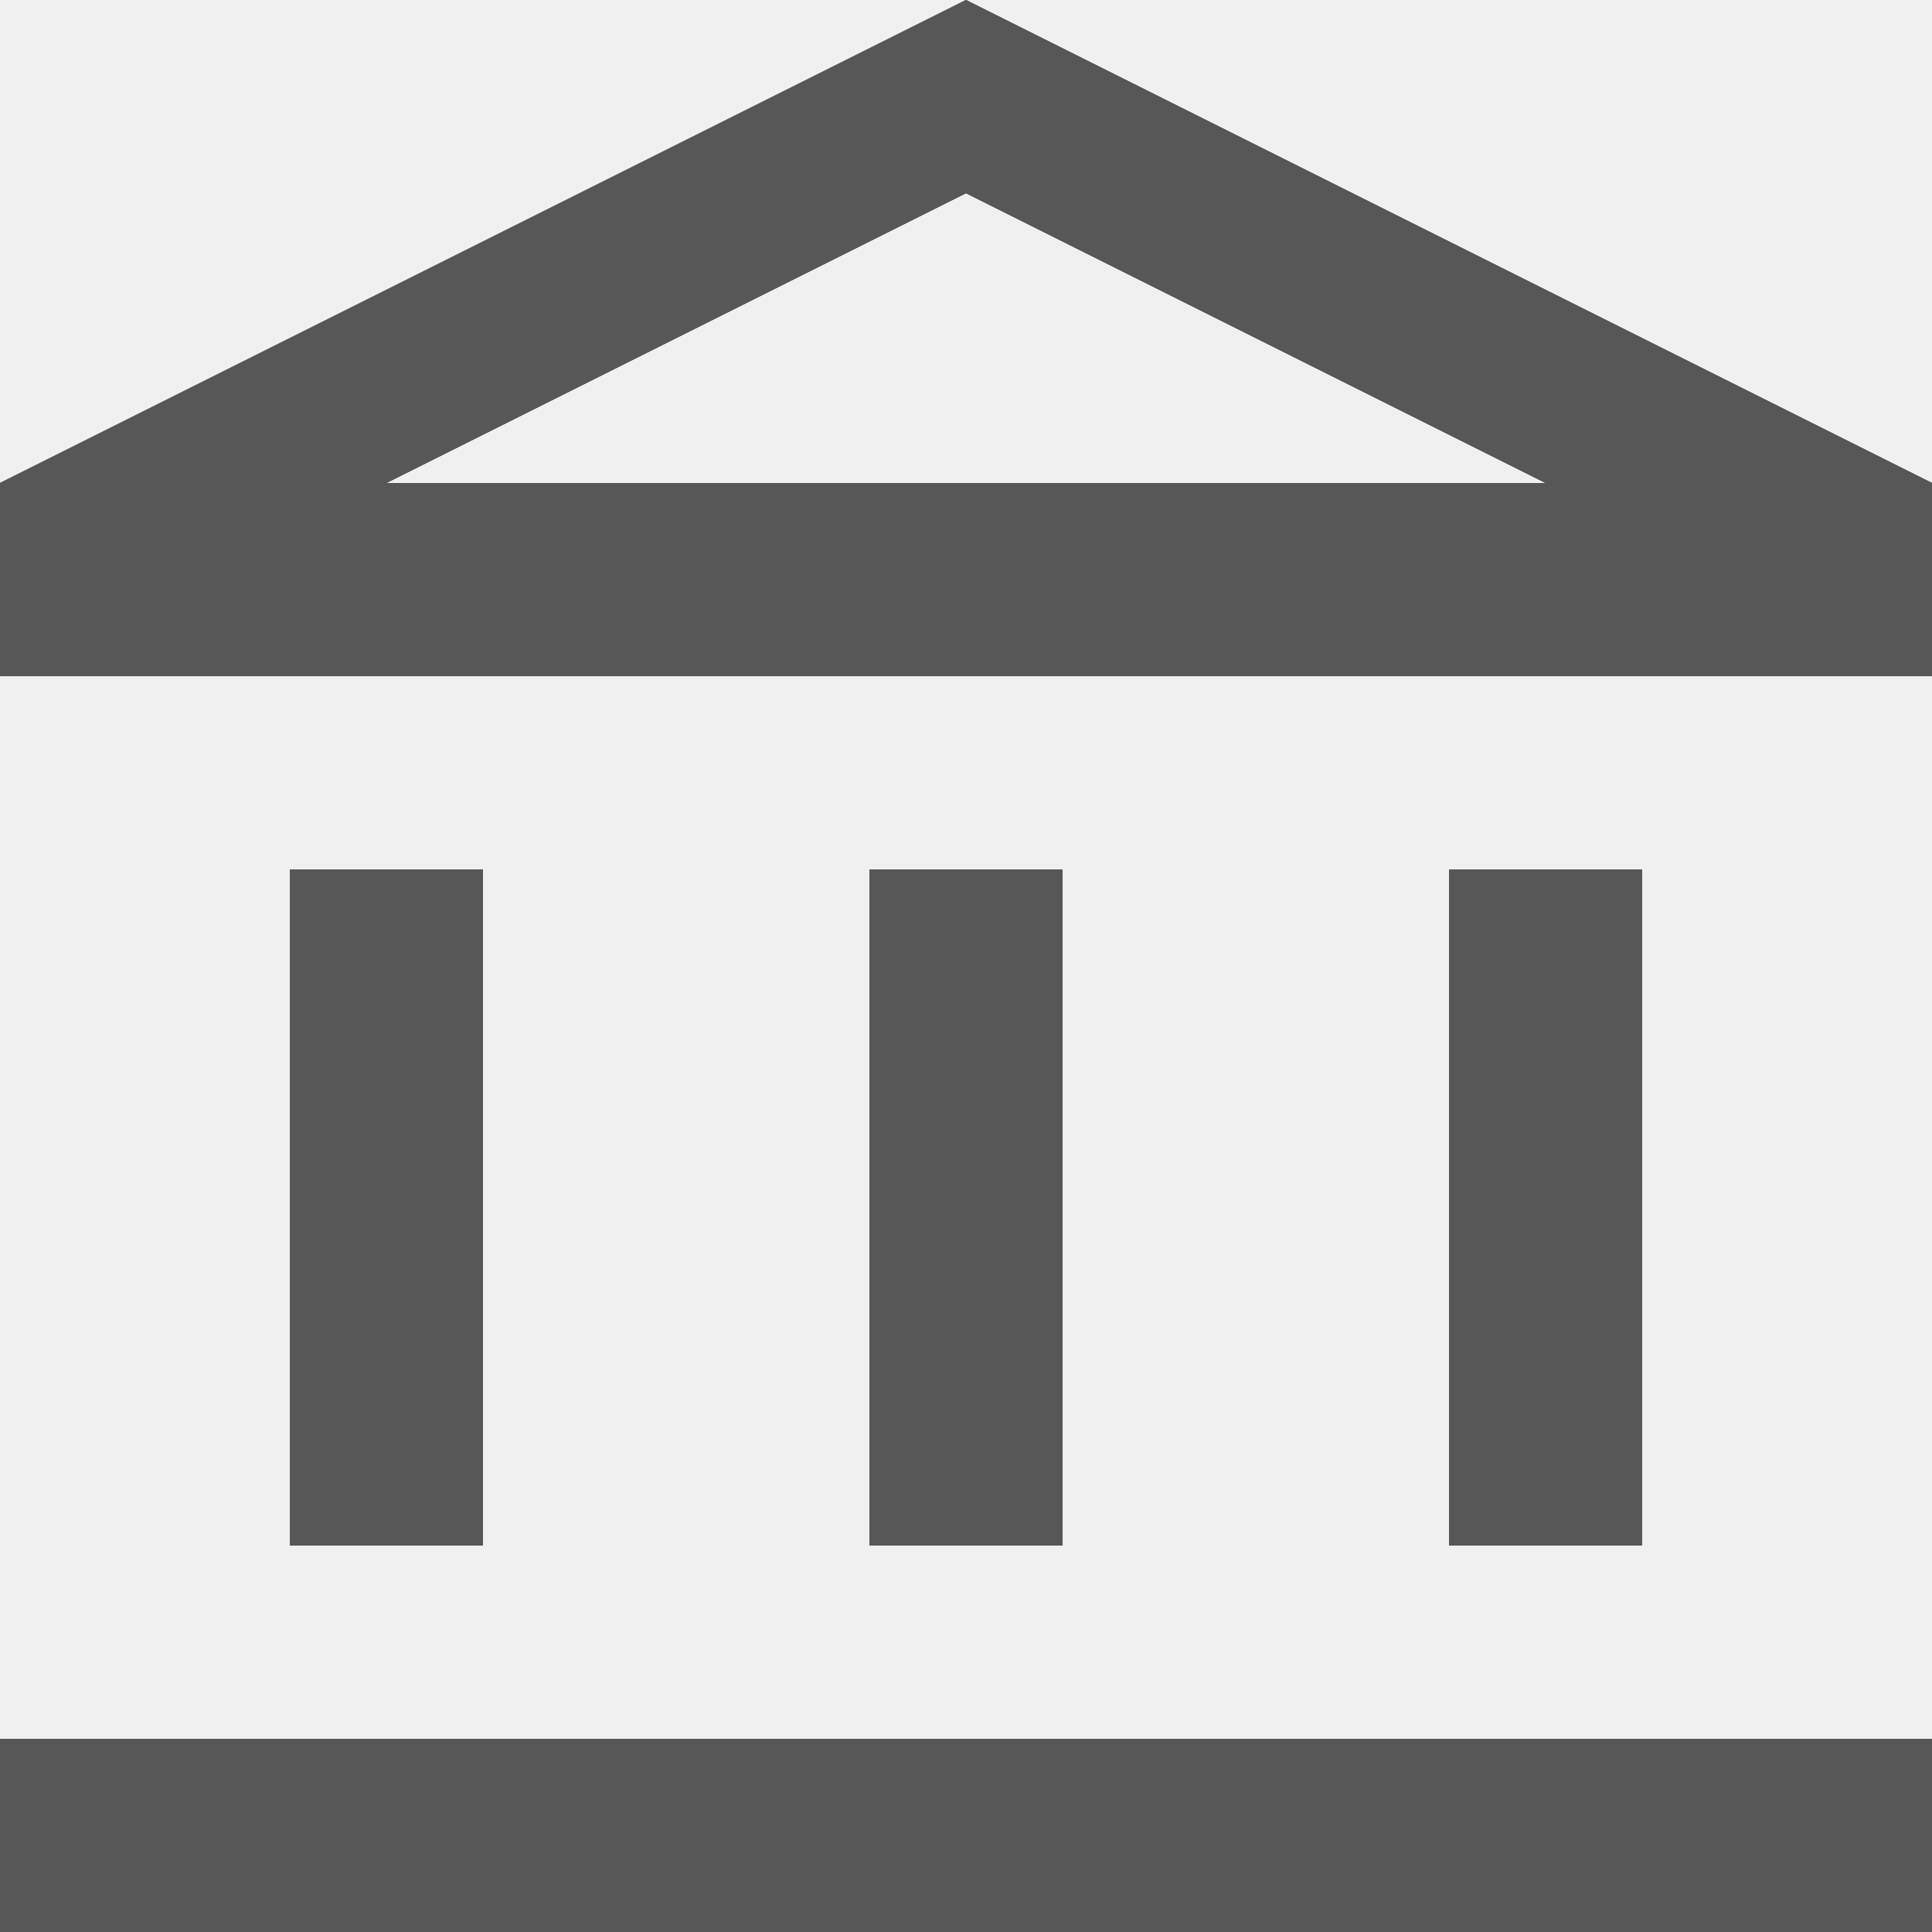
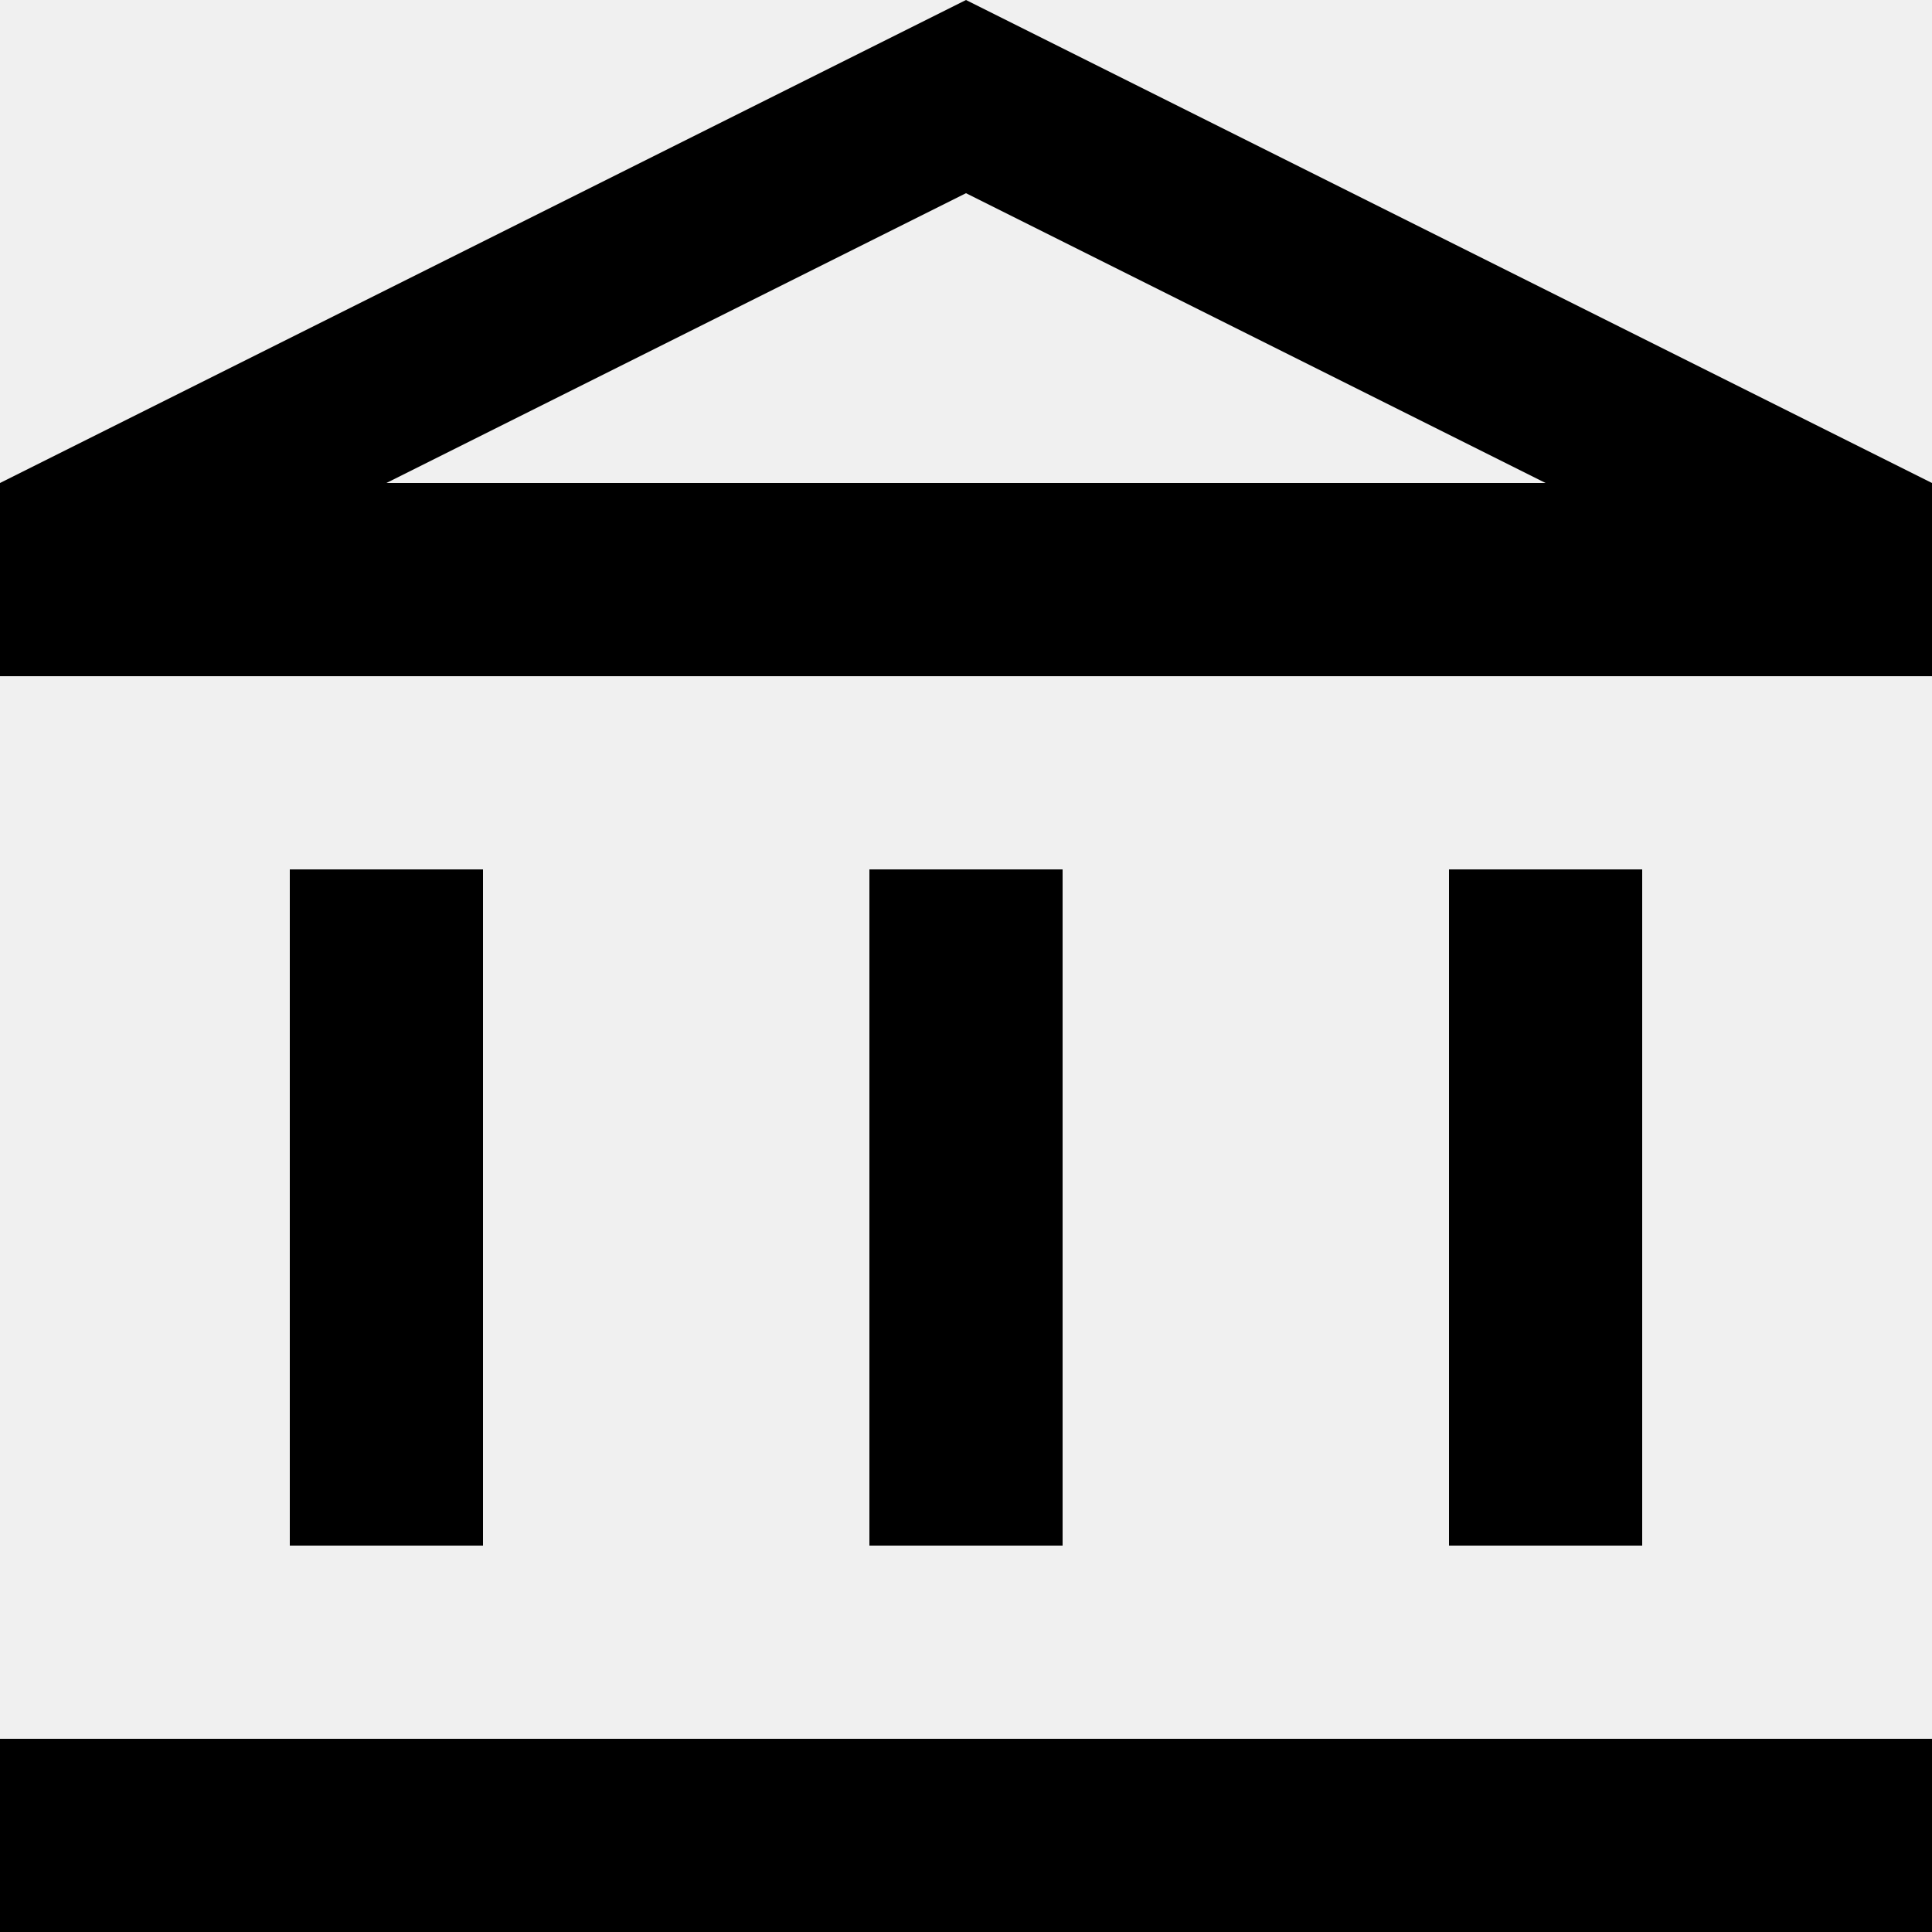
- <svg xmlns="http://www.w3.org/2000/svg" xmlns:xlink="http://www.w3.org/1999/xlink" width="20px" height="20px" viewBox="0 0 20 20" version="1.1">
-   <defs>
-     <path d="M5,9 L3,9 L3,16 L5,16 L5,9 Z M11,9 L9,9 L9,16 L11,16 L11,9 Z M20,18 L0,18 L0,20 L20,20 L20,18 Z M17,9 L15,9 L15,16 L17,16 L17,9 Z M10,2 L16,5 L4,5 L10,2 Z M10,0 L0,5 L0,7 L20,7 L20,5 L10,0 Z" id="path-1" />
-   </defs>
-   <g id="ASSETIT" stroke="none" stroke-width="1" fill="none" fill-rule="evenodd">
-     <g id="ASSETIT---IKONIT" transform="translate(-239, -196)">
-       <g id="Ikonit/Hallitus" transform="translate(239, 196)">
-         <g>
-           <mask id="mask-2" fill="white">
-             <use xlink:href="#path-1" />
-           </mask>
-           <use id="Mask" fill="#000000" fill-rule="nonzero" xlink:href="#path-1" />
-           <g id="Värit/Tumma-harmaa" mask="url(#mask-2)" fill="#575757">
-             <rect id="Rectangle" x="0" y="0" width="20" height="20" />
-           </g>
-         </g>
-       </g>
-     </g>
-   </g>
+ <svg xmlns="http://www.w3.org/2000/svg" width="20" height="20">
+   <path d="M5 9H3v7h2V9zm6 0H9v7h2V9zm9 9H0v2h20v-2zm-3-9h-2v7h2V9zm-7-7l6 3H4l6-3zm0-2L0 5v2h20V5L10 0z" />
</svg>
